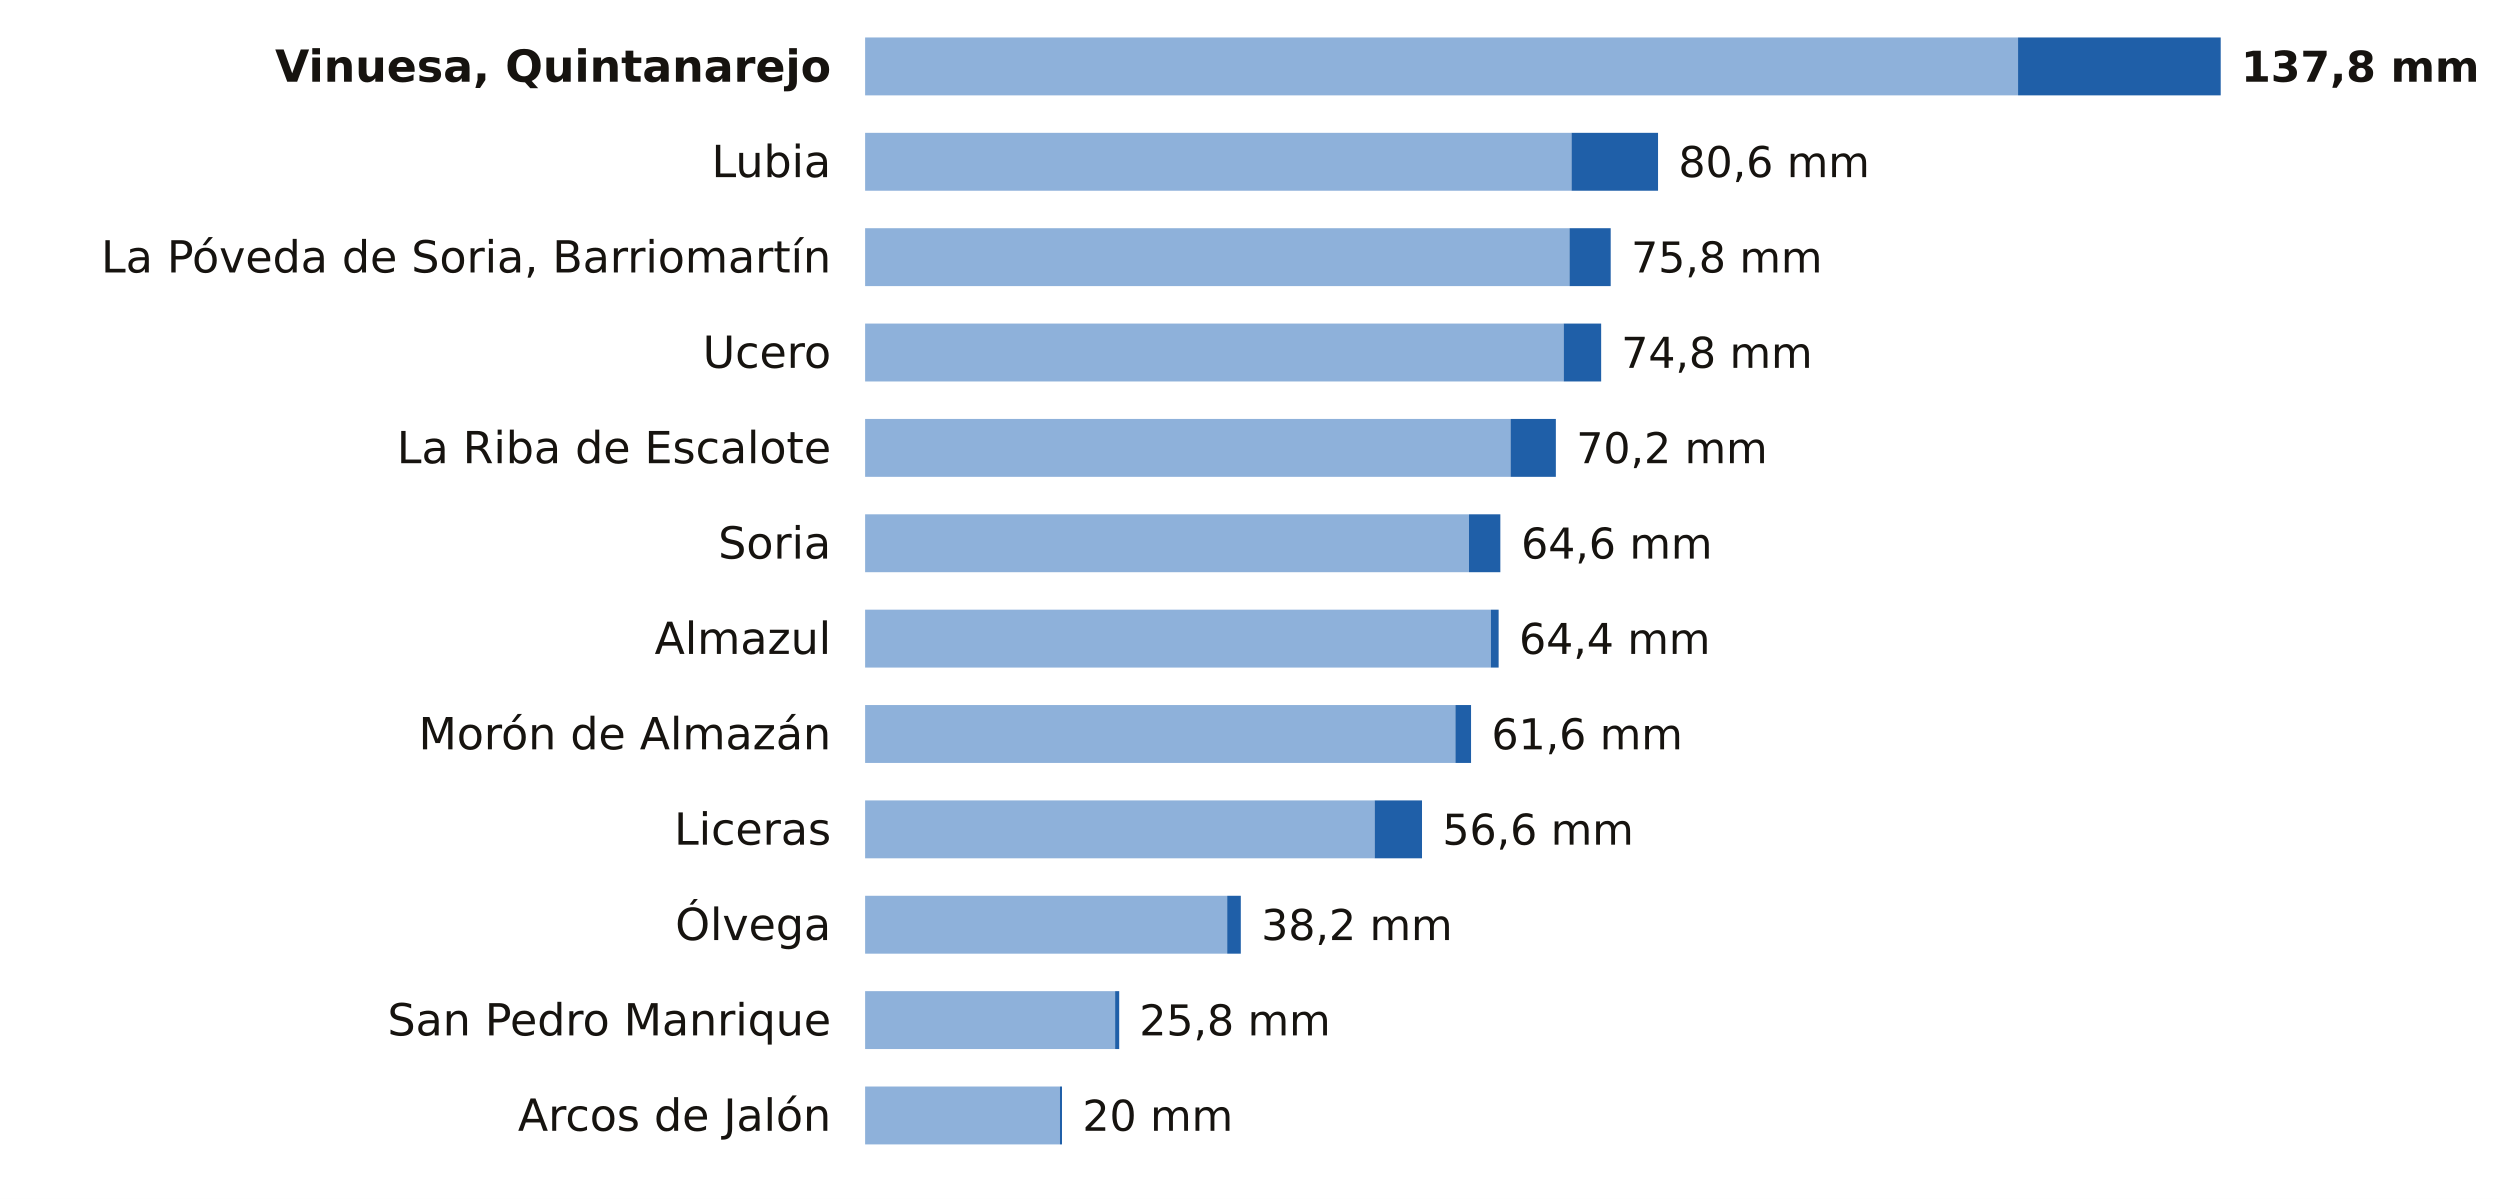
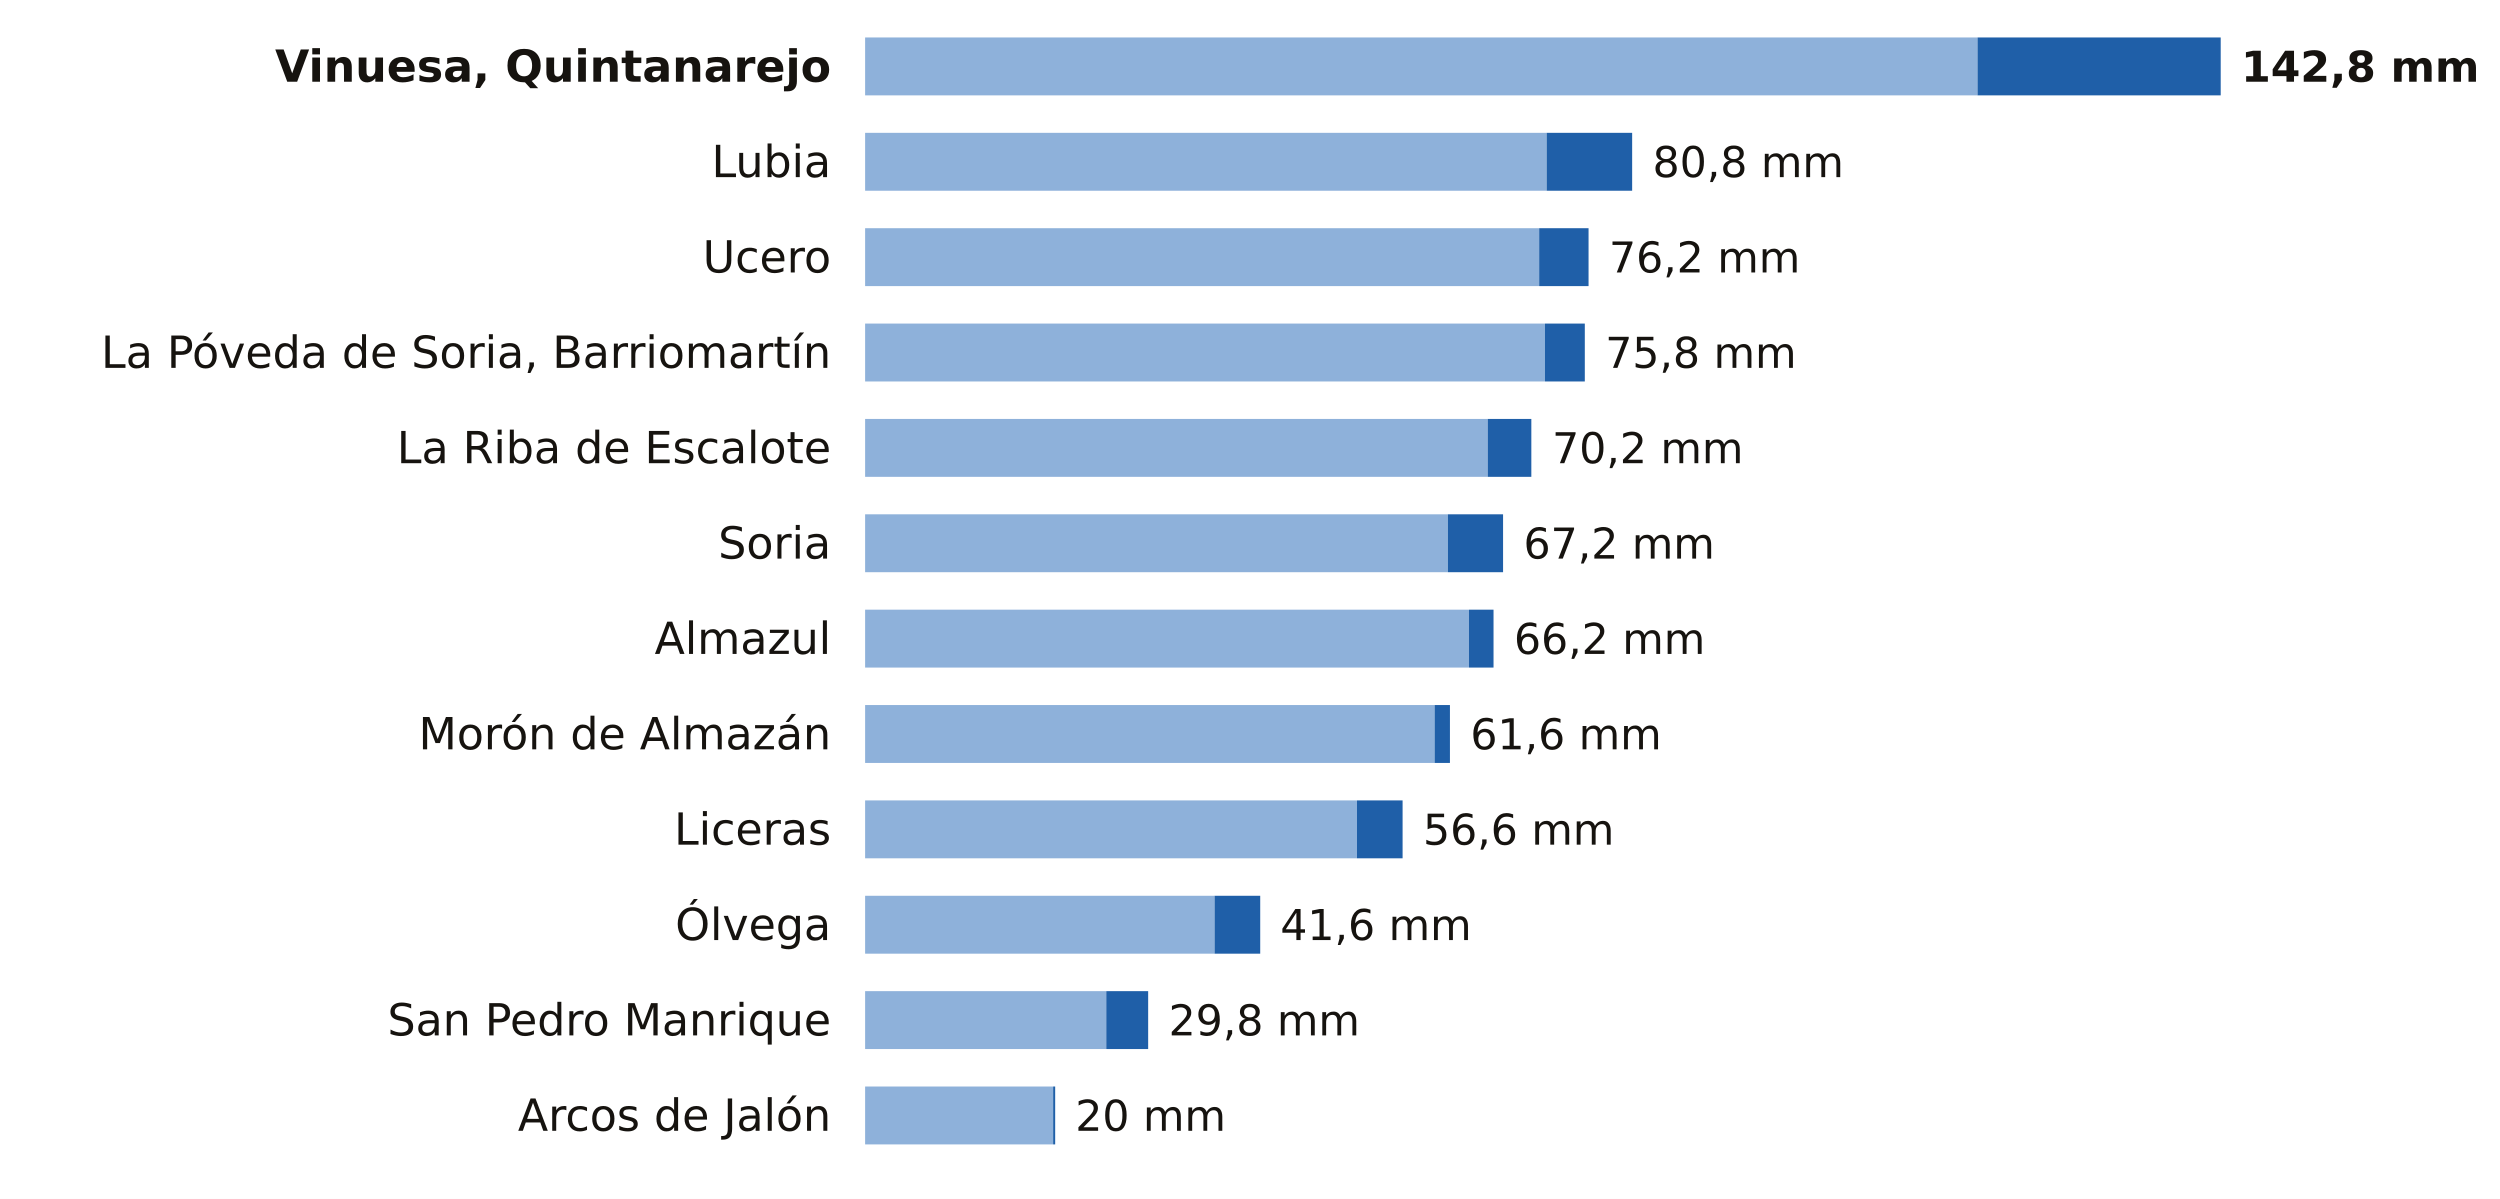
<svg xmlns="http://www.w3.org/2000/svg" viewBox="0 0 734 352" width="734" height="352" role="img" aria-label="La lluvia de los últimos 7 días en las estaciones de AEMET de Soria">
  <rect width="734" height="352" fill="#FFFFFF" />
  <text x="244.0" y="24.0" font-size="13" fill="#16130F" text-anchor="end" font-weight="600" font-family="Public Sans, DejaVu Sans, Arial, sans-serif">Vinuesa, Quintanarejo</text>
-   <rect x="254" y="11" width="338.5" height="17" fill="#8EB1DA" />
-   <rect x="592.5" y="11" width="59.5" height="17" fill="#1F5FA8" />
-   <text x="658.0" y="24.0" font-size="12.5" fill="#16130F" text-anchor="start" font-weight="700" font-family="Public Sans, DejaVu Sans, Arial, sans-serif">137,8 mm</text>
+   <rect x="254" y="11" width="326.6" height="17" fill="#8EB1DA" />
+   <rect x="580.6" y="11" width="71.4" height="17" fill="#1F5FA8" />
+   <text x="658.0" y="24.0" font-size="12.5" fill="#16130F" text-anchor="start" font-weight="700" font-family="Public Sans, DejaVu Sans, Arial, sans-serif">142,8 mm</text>
  <text x="244.0" y="52.0" font-size="13" fill="#16130F" text-anchor="end" font-weight="400" font-family="Public Sans, DejaVu Sans, Arial, sans-serif">Lubia</text>
-   <rect x="254" y="39" width="207.4" height="17" fill="#8EB1DA" />
-   <rect x="461.4" y="39" width="25.4" height="17" fill="#1F5FA8" />
-   <text x="492.8" y="52.0" font-size="12.5" fill="#16130F" text-anchor="start" font-weight="500" font-family="Public Sans, DejaVu Sans, Arial, sans-serif">80,6 mm</text>
-   <text x="244.0" y="80.0" font-size="13" fill="#16130F" text-anchor="end" font-weight="400" font-family="Public Sans, DejaVu Sans, Arial, sans-serif">La Póveda de Soria, Barriomartín</text>
-   <rect x="254" y="67" width="206.8" height="17" fill="#8EB1DA" />
-   <rect x="460.8" y="67" width="12.1" height="17" fill="#1F5FA8" />
-   <text x="478.9" y="80.0" font-size="12.5" fill="#16130F" text-anchor="start" font-weight="500" font-family="Public Sans, DejaVu Sans, Arial, sans-serif">75,8 mm</text>
-   <text x="244.0" y="108.0" font-size="13" fill="#16130F" text-anchor="end" font-weight="400" font-family="Public Sans, DejaVu Sans, Arial, sans-serif">Ucero</text>
-   <rect x="254" y="95" width="205.1" height="17" fill="#8EB1DA" />
-   <rect x="459.1" y="95" width="11.0" height="17" fill="#1F5FA8" />
-   <text x="476.0" y="108.0" font-size="12.5" fill="#16130F" text-anchor="start" font-weight="500" font-family="Public Sans, DejaVu Sans, Arial, sans-serif">74,8 mm</text>
+   <rect x="254" y="39" width="200.1" height="17" fill="#8EB1DA" />
+   <rect x="454.1" y="39" width="25.1" height="17" fill="#1F5FA8" />
+   <text x="485.2" y="52.0" font-size="12.5" fill="#16130F" text-anchor="start" font-weight="500" font-family="Public Sans, DejaVu Sans, Arial, sans-serif">80,8 mm</text>
+   <text x="244.0" y="80.0" font-size="13" fill="#16130F" text-anchor="end" font-weight="400" font-family="Public Sans, DejaVu Sans, Arial, sans-serif">Ucero</text>
+   <rect x="254" y="67" width="197.9" height="17" fill="#8EB1DA" />
+   <rect x="451.9" y="67" width="14.5" height="17" fill="#1F5FA8" />
+   <text x="472.4" y="80.0" font-size="12.5" fill="#16130F" text-anchor="start" font-weight="500" font-family="Public Sans, DejaVu Sans, Arial, sans-serif">76,2 mm</text>
+   <text x="244.0" y="108.0" font-size="13" fill="#16130F" text-anchor="end" font-weight="400" font-family="Public Sans, DejaVu Sans, Arial, sans-serif">La Póveda de Soria, Barriomartín</text>
+   <rect x="254" y="95" width="199.6" height="17" fill="#8EB1DA" />
+   <rect x="453.6" y="95" width="11.7" height="17" fill="#1F5FA8" />
+   <text x="471.3" y="108.0" font-size="12.5" fill="#16130F" text-anchor="start" font-weight="500" font-family="Public Sans, DejaVu Sans, Arial, sans-serif">75,8 mm</text>
  <text x="244.0" y="136.0" font-size="13" fill="#16130F" text-anchor="end" font-weight="400" font-family="Public Sans, DejaVu Sans, Arial, sans-serif">La Riba de Escalote</text>
-   <rect x="254" y="123" width="189.5" height="17" fill="#8EB1DA" />
-   <rect x="443.5" y="123" width="13.3" height="17" fill="#1F5FA8" />
-   <text x="462.8" y="136.0" font-size="12.5" fill="#16130F" text-anchor="start" font-weight="500" font-family="Public Sans, DejaVu Sans, Arial, sans-serif">70,2 mm</text>
+   <rect x="254" y="123" width="182.8" height="17" fill="#8EB1DA" />
+   <rect x="436.8" y="123" width="12.8" height="17" fill="#1F5FA8" />
+   <text x="455.7" y="136.0" font-size="12.5" fill="#16130F" text-anchor="start" font-weight="500" font-family="Public Sans, DejaVu Sans, Arial, sans-serif">70,2 mm</text>
  <text x="244.0" y="164.0" font-size="13" fill="#16130F" text-anchor="end" font-weight="400" font-family="Public Sans, DejaVu Sans, Arial, sans-serif">Soria</text>
-   <rect x="254" y="151" width="177.3" height="17" fill="#8EB1DA" />
-   <rect x="431.3" y="151" width="9.2" height="17" fill="#1F5FA8" />
-   <text x="446.6" y="164.0" font-size="12.5" fill="#16130F" text-anchor="start" font-weight="500" font-family="Public Sans, DejaVu Sans, Arial, sans-serif">64,6 mm</text>
+   <rect x="254" y="151" width="171.1" height="17" fill="#8EB1DA" />
+   <rect x="425.1" y="151" width="16.2" height="17" fill="#1F5FA8" />
+   <text x="447.3" y="164.0" font-size="12.5" fill="#16130F" text-anchor="start" font-weight="500" font-family="Public Sans, DejaVu Sans, Arial, sans-serif">67,2 mm</text>
  <text x="244.0" y="192.0" font-size="13" fill="#16130F" text-anchor="end" font-weight="400" font-family="Public Sans, DejaVu Sans, Arial, sans-serif">Almazul</text>
-   <rect x="254" y="179" width="183.7" height="17" fill="#8EB1DA" />
-   <rect x="437.7" y="179" width="2.3" height="17" fill="#1F5FA8" />
-   <text x="446.0" y="192.0" font-size="12.5" fill="#16130F" text-anchor="start" font-weight="500" font-family="Public Sans, DejaVu Sans, Arial, sans-serif">64,4 mm</text>
+   <rect x="254" y="179" width="177.3" height="17" fill="#8EB1DA" />
+   <rect x="431.3" y="179" width="7.2" height="17" fill="#1F5FA8" />
+   <text x="444.5" y="192.0" font-size="12.5" fill="#16130F" text-anchor="start" font-weight="500" font-family="Public Sans, DejaVu Sans, Arial, sans-serif">66,2 mm</text>
  <text x="244.0" y="220.0" font-size="13" fill="#16130F" text-anchor="end" font-weight="400" font-family="Public Sans, DejaVu Sans, Arial, sans-serif">Morón de Almazán</text>
-   <rect x="254" y="207" width="173.3" height="17" fill="#8EB1DA" />
-   <rect x="427.3" y="207" width="4.6" height="17" fill="#1F5FA8" />
-   <text x="437.9" y="220.0" font-size="12.5" fill="#16130F" text-anchor="start" font-weight="500" font-family="Public Sans, DejaVu Sans, Arial, sans-serif">61,6 mm</text>
+   <rect x="254" y="207" width="167.2" height="17" fill="#8EB1DA" />
+   <rect x="421.2" y="207" width="4.5" height="17" fill="#1F5FA8" />
+   <text x="431.7" y="220.0" font-size="12.5" fill="#16130F" text-anchor="start" font-weight="500" font-family="Public Sans, DejaVu Sans, Arial, sans-serif">61,6 mm</text>
  <text x="244.0" y="248.0" font-size="13" fill="#16130F" text-anchor="end" font-weight="400" font-family="Public Sans, DejaVu Sans, Arial, sans-serif">Liceras</text>
-   <rect x="254" y="235" width="149.6" height="17" fill="#8EB1DA" />
-   <rect x="403.6" y="235" width="13.9" height="17" fill="#1F5FA8" />
-   <text x="423.5" y="248.0" font-size="12.5" fill="#16130F" text-anchor="start" font-weight="500" font-family="Public Sans, DejaVu Sans, Arial, sans-serif">56,6 mm</text>
+   <rect x="254" y="235" width="144.4" height="17" fill="#8EB1DA" />
+   <rect x="398.4" y="235" width="13.4" height="17" fill="#1F5FA8" />
+   <text x="417.8" y="248.0" font-size="12.5" fill="#16130F" text-anchor="start" font-weight="500" font-family="Public Sans, DejaVu Sans, Arial, sans-serif">56,6 mm</text>
  <text x="244.0" y="276.0" font-size="13" fill="#16130F" text-anchor="end" font-weight="400" font-family="Public Sans, DejaVu Sans, Arial, sans-serif">Ólvega</text>
-   <rect x="254" y="263" width="106.3" height="17" fill="#8EB1DA" />
-   <rect x="360.3" y="263" width="4.0" height="17" fill="#1F5FA8" />
-   <text x="370.3" y="276.0" font-size="12.5" fill="#16130F" text-anchor="start" font-weight="500" font-family="Public Sans, DejaVu Sans, Arial, sans-serif">38,2 mm</text>
+   <rect x="254" y="263" width="102.6" height="17" fill="#8EB1DA" />
+   <rect x="356.6" y="263" width="13.4" height="17" fill="#1F5FA8" />
+   <text x="375.9" y="276.0" font-size="12.5" fill="#16130F" text-anchor="start" font-weight="500" font-family="Public Sans, DejaVu Sans, Arial, sans-serif">41,6 mm</text>
  <text x="244.0" y="304.0" font-size="13" fill="#16130F" text-anchor="end" font-weight="400" font-family="Public Sans, DejaVu Sans, Arial, sans-serif">San Pedro Manrique</text>
-   <rect x="254" y="291" width="73.4" height="17" fill="#8EB1DA" />
-   <rect x="327.4" y="291" width="1.2" height="17" fill="#1F5FA8" />
-   <text x="334.5" y="304.0" font-size="12.5" fill="#16130F" text-anchor="start" font-weight="500" font-family="Public Sans, DejaVu Sans, Arial, sans-serif">25,8 mm</text>
+   <rect x="254" y="291" width="70.8" height="17" fill="#8EB1DA" />
+   <rect x="324.8" y="291" width="12.3" height="17" fill="#1F5FA8" />
+   <text x="343.1" y="304.0" font-size="12.5" fill="#16130F" text-anchor="start" font-weight="500" font-family="Public Sans, DejaVu Sans, Arial, sans-serif">29,8 mm</text>
  <text x="244.0" y="332.0" font-size="13" fill="#16130F" text-anchor="end" font-weight="400" font-family="Public Sans, DejaVu Sans, Arial, sans-serif">Arcos de Jalón</text>
-   <rect x="254" y="319" width="57.2" height="17" fill="#8EB1DA" />
-   <rect x="311.2" y="319" width="0.6" height="17" fill="#1F5FA8" />
-   <text x="317.8" y="332.0" font-size="12.5" fill="#16130F" text-anchor="start" font-weight="500" font-family="Public Sans, DejaVu Sans, Arial, sans-serif">20 mm</text>
+   <rect x="254" y="319" width="55.2" height="17" fill="#8EB1DA" />
+   <rect x="309.2" y="319" width="0.6" height="17" fill="#1F5FA8" />
+   <text x="315.7" y="332.0" font-size="12.5" fill="#16130F" text-anchor="start" font-weight="500" font-family="Public Sans, DejaVu Sans, Arial, sans-serif">20 mm</text>
</svg>
